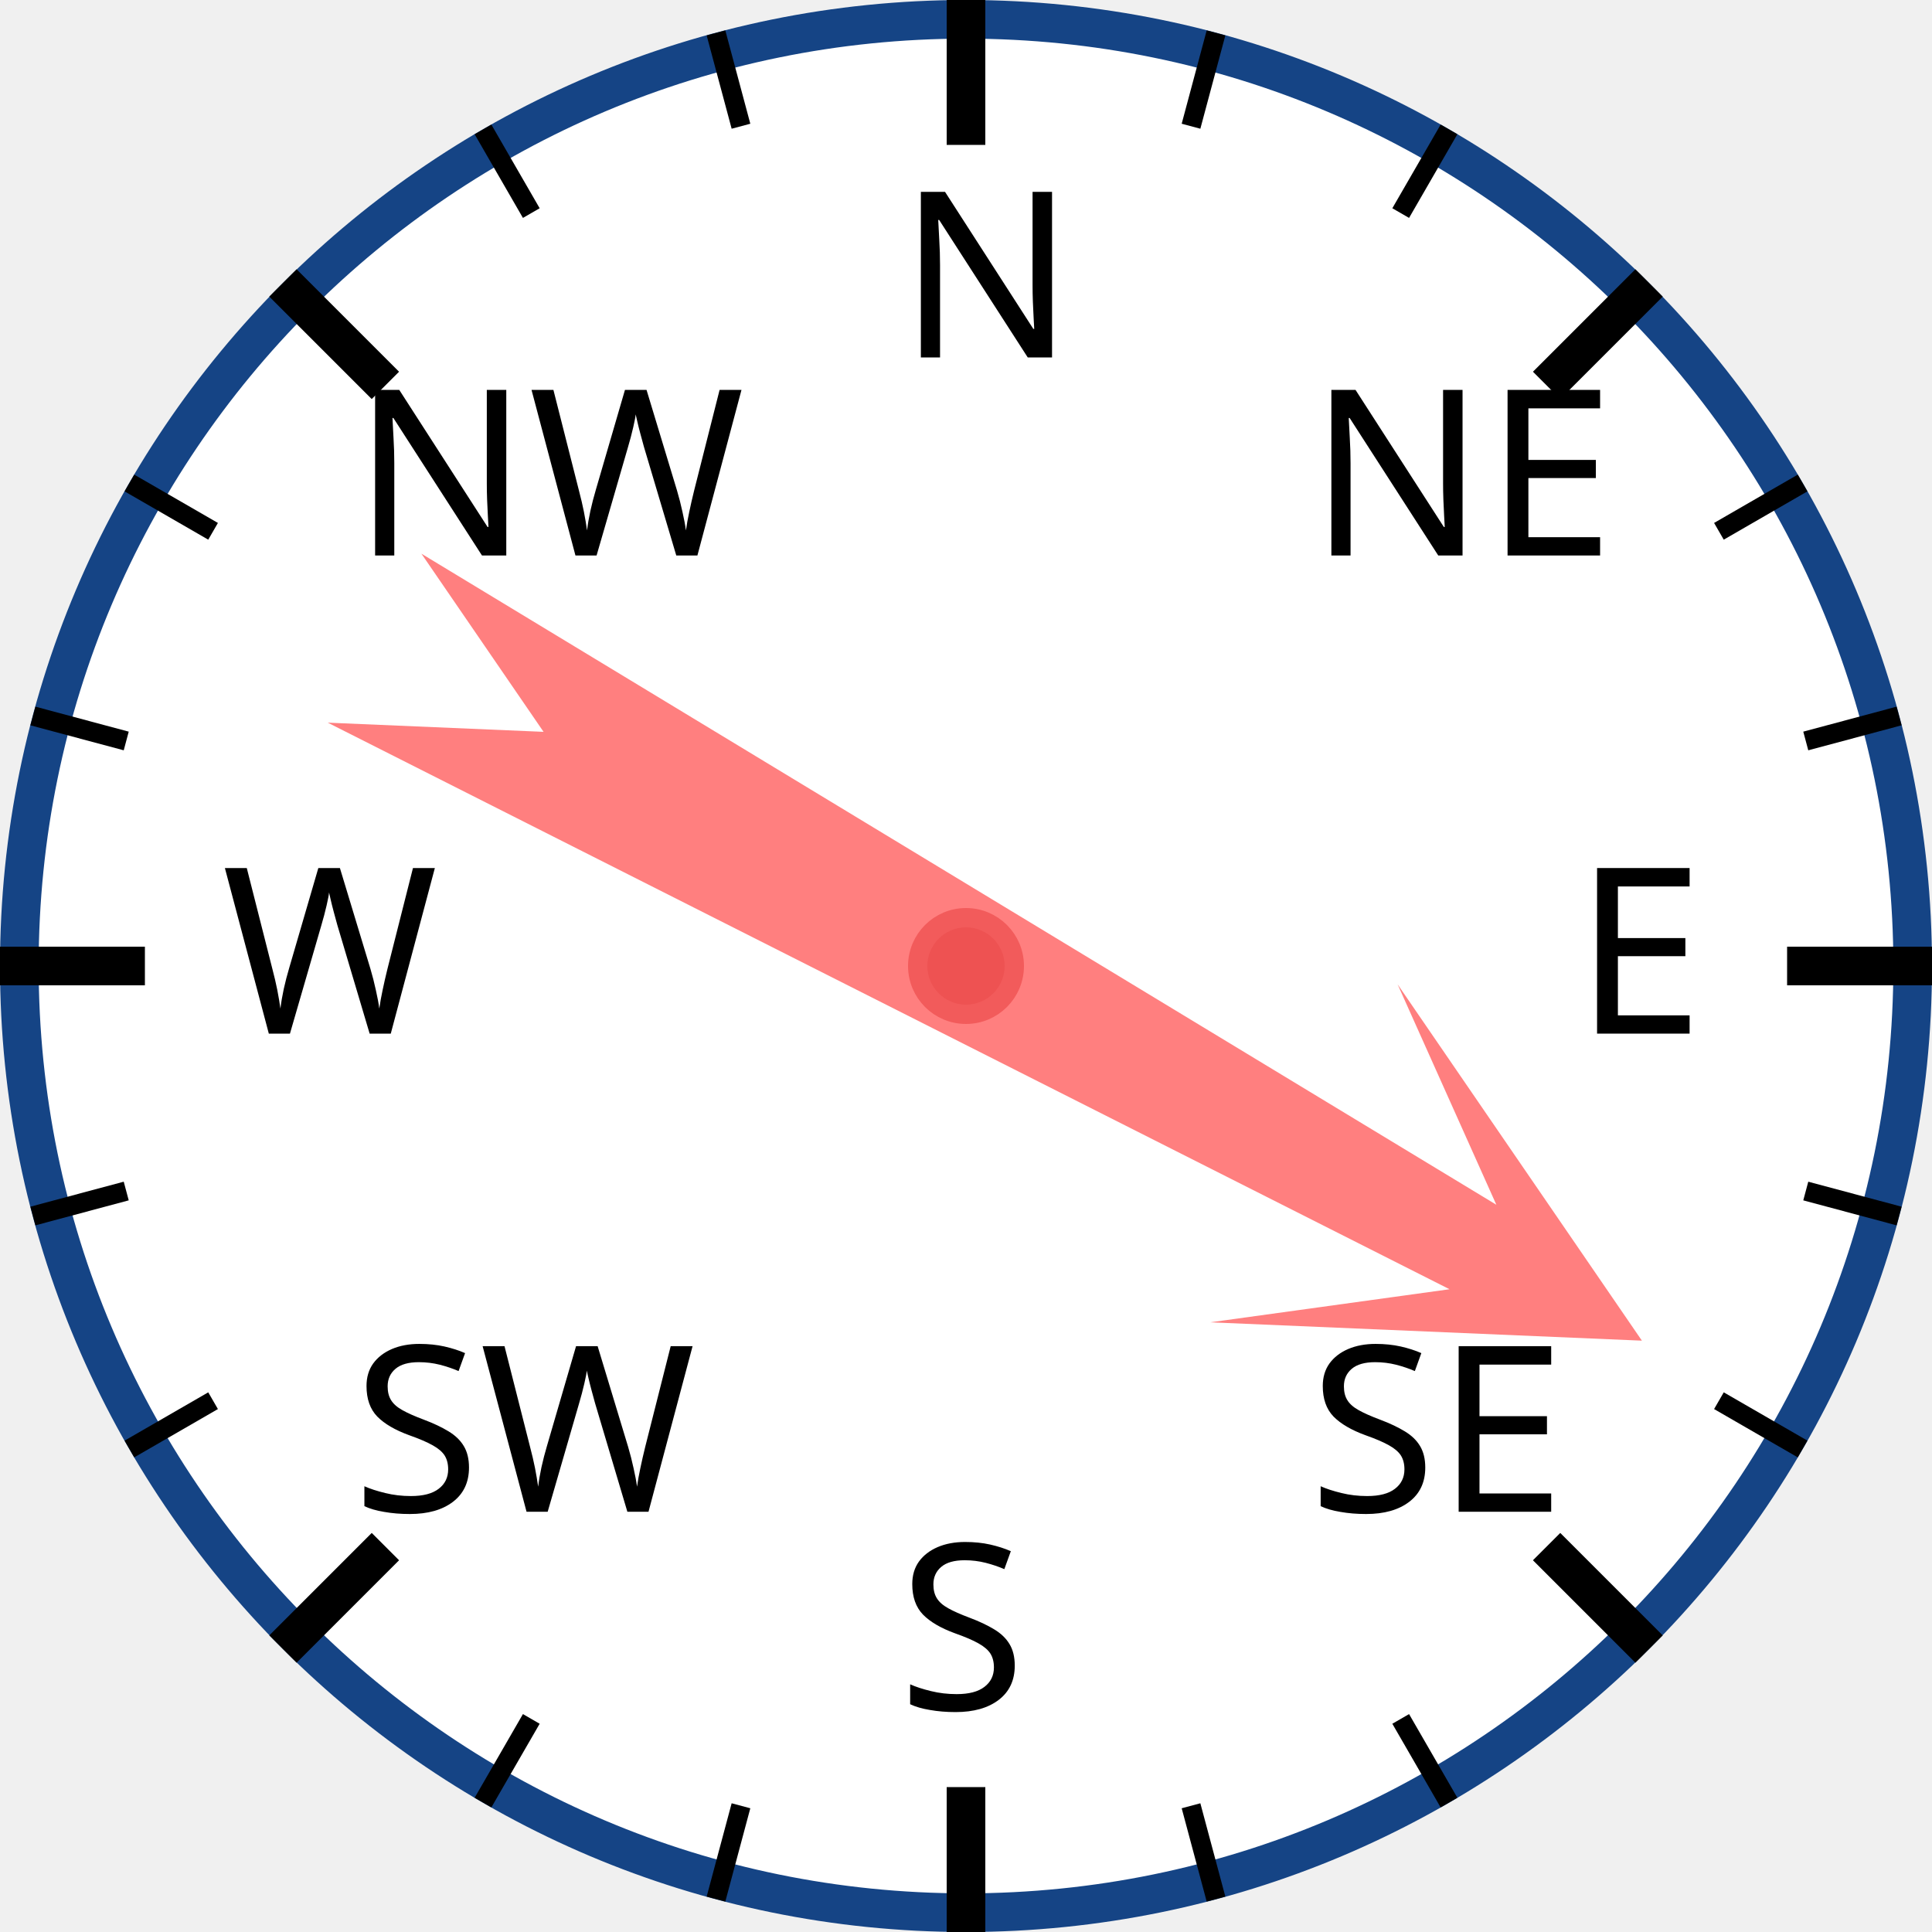
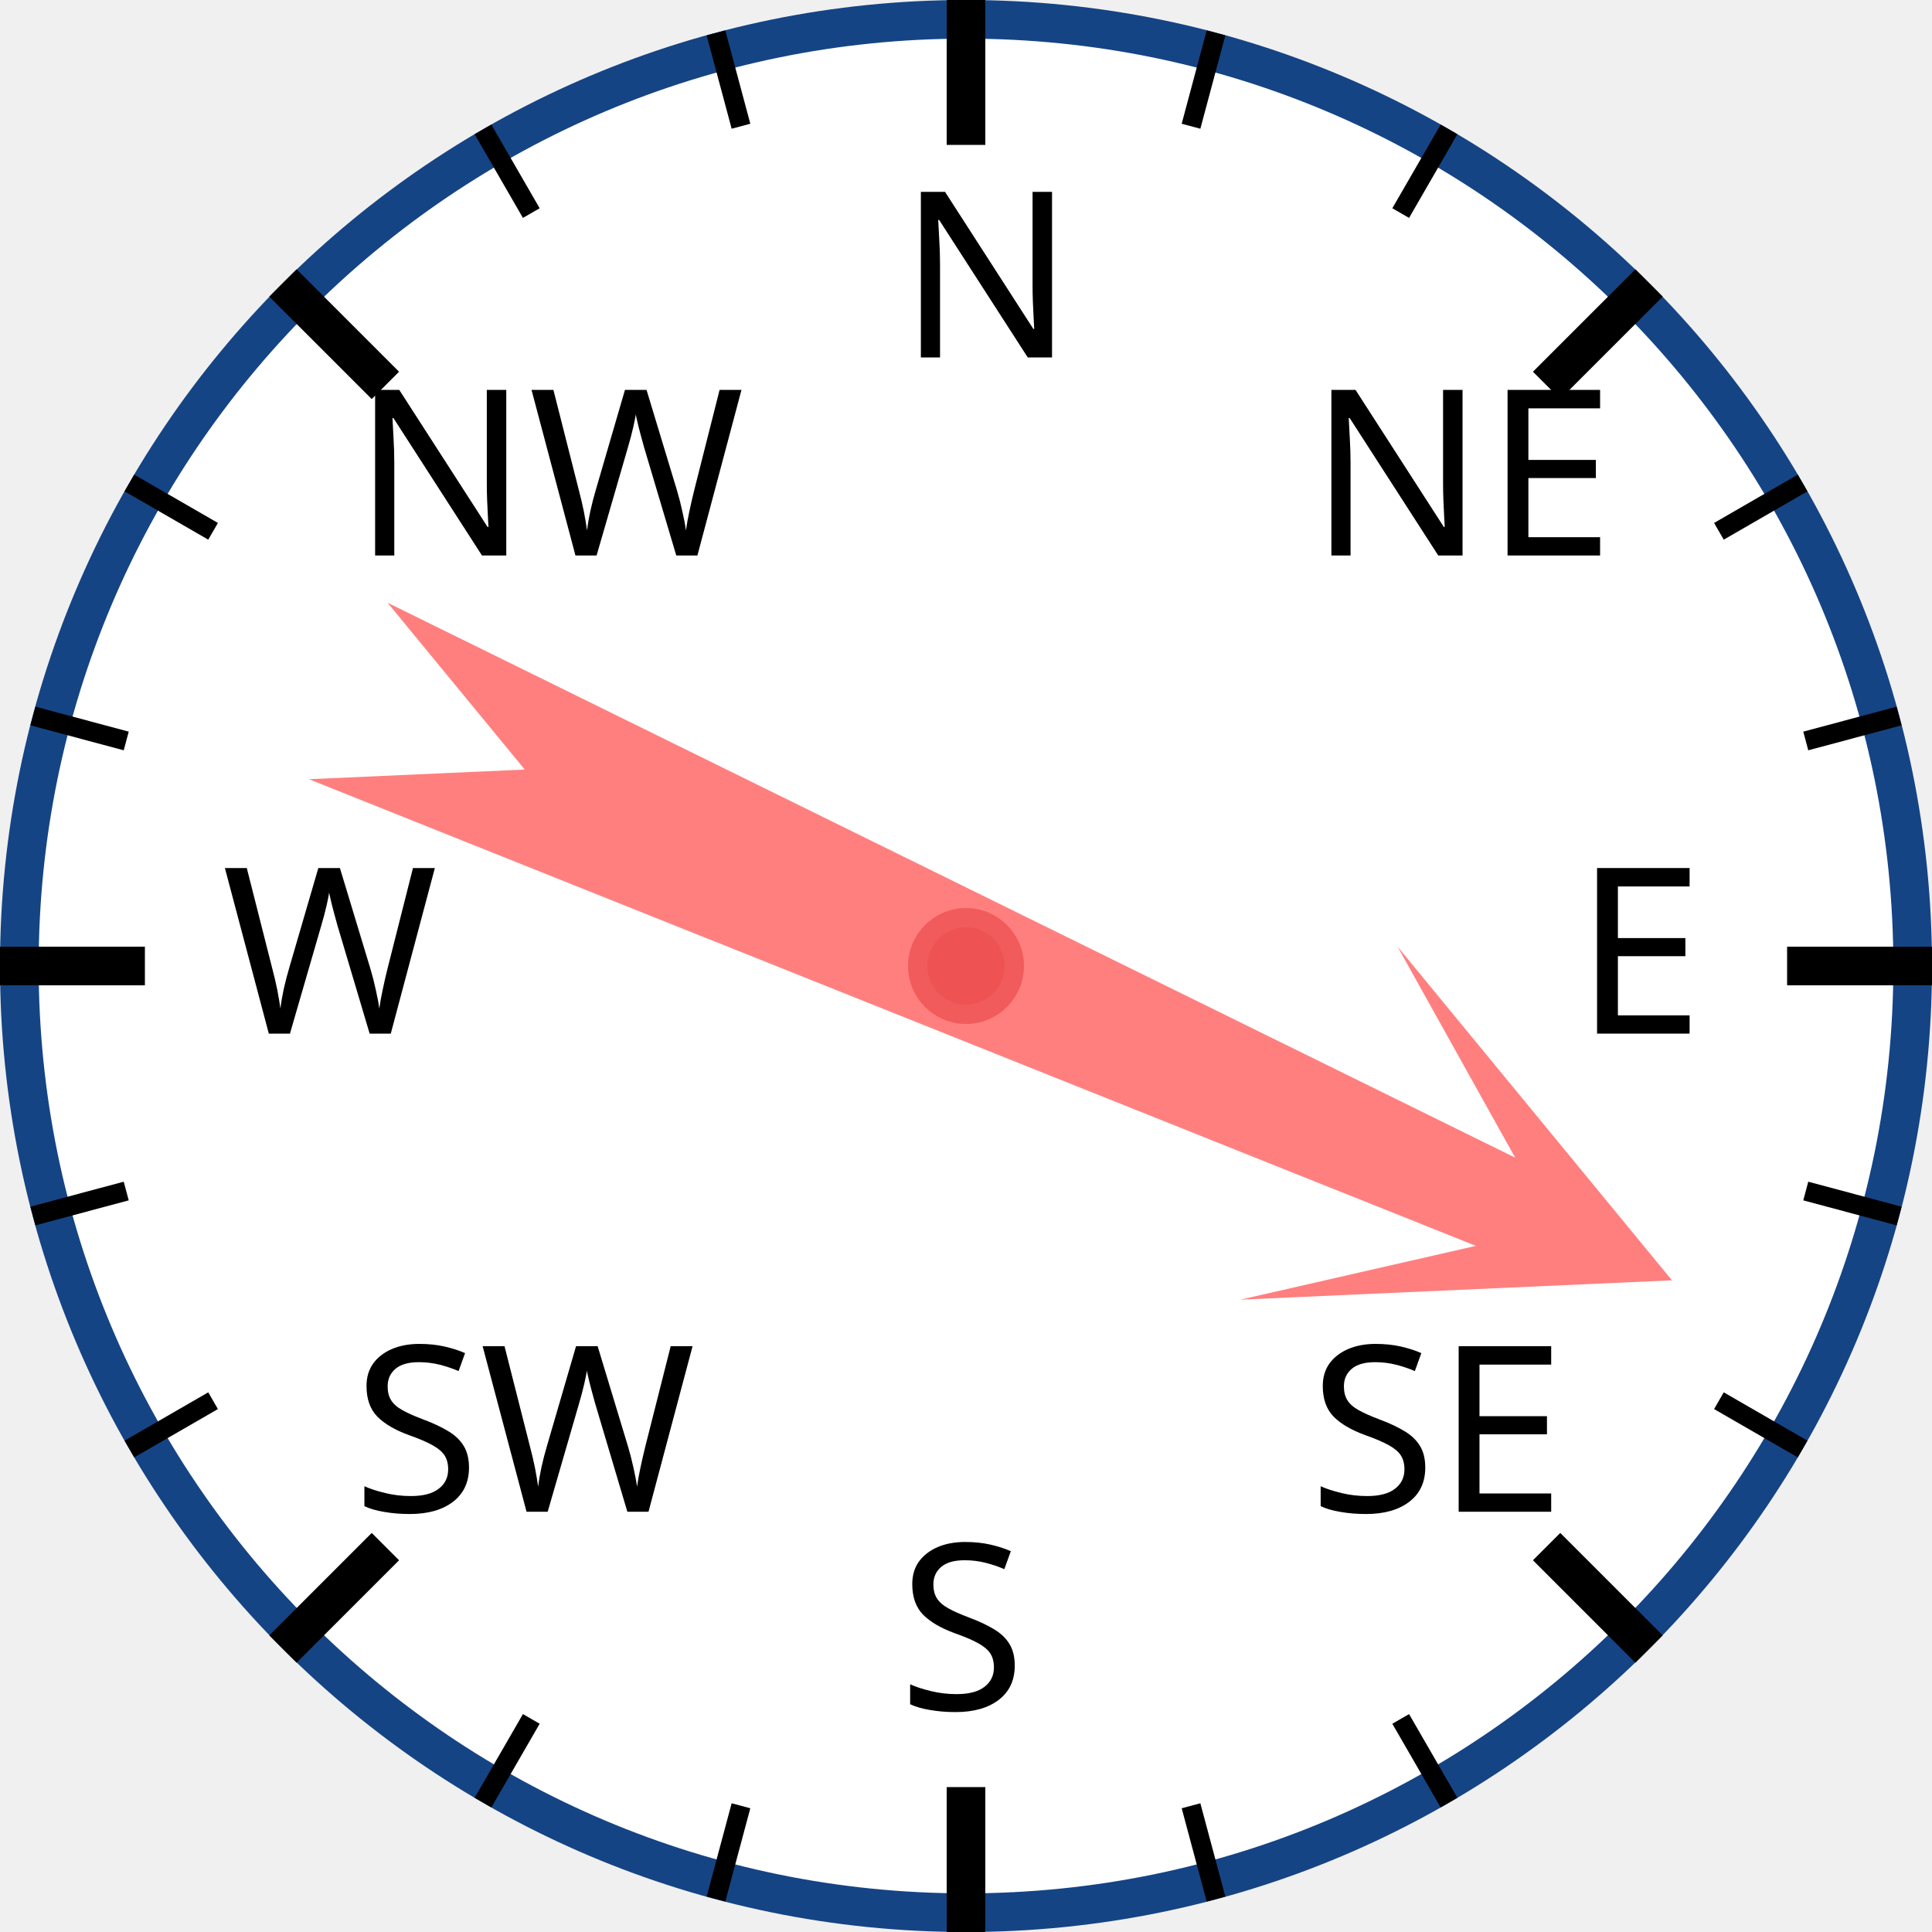
<svg xmlns="http://www.w3.org/2000/svg" width="120px" height="120px" viewBox="0 0 200 200">
  <circle cx="100" cy="100" r="98" style="fill: white; stroke: #154485; stroke-width: 4;" />
  <text x="93.0" y="37.0" style="font-family: sans-serif; font-size: 18pt;">N</text>
  <line x1="100.0" y1="0.0" x2="100.0" y2="15.0" style="stroke: black; stroke-width: 4;" />
  <line x1="74.118" y1="3.407" x2="76.706" y2="13.067" style="stroke: black; stroke-width: 2;" />
  <line x1="50" y1="13.397" x2="55" y2="22.058" style="stroke: black; stroke-width: 2;" />
  <text x="36.503" y="57.503" style="font-family: sans-serif; font-size: 18pt;">NW</text>
  <line x1="29.289" y1="29.289" x2="39.896" y2="39.896" style="stroke: black; stroke-width: 4;" />
  <line x1="13.397" y1="50" x2="22.058" y2="55" style="stroke: black; stroke-width: 2;" />
  <line x1="3.407" y1="74.118" x2="13.067" y2="76.706" style="stroke: black; stroke-width: 2;" />
  <text x="23.0" y="107.0" style="font-family: sans-serif; font-size: 18pt;">W</text>
  <line x1="0.0" y1="100.0" x2="15.0" y2="100.0" style="stroke: black; stroke-width: 4;" />
  <line x1="3.407" y1="125.882" x2="13.067" y2="123.294" style="stroke: black; stroke-width: 2;" />
  <line x1="13.397" y1="150" x2="22.058" y2="145" style="stroke: black; stroke-width: 2;" />
  <text x="36.503" y="156.497" style="font-family: sans-serif; font-size: 18pt;">SW</text>
  <line x1="29.289" y1="170.711" x2="39.896" y2="160.104" style="stroke: black; stroke-width: 4;" />
  <line x1="50" y1="186.603" x2="55" y2="177.942" style="stroke: black; stroke-width: 2;" />
  <line x1="74.118" y1="196.593" x2="76.706" y2="186.933" style="stroke: black; stroke-width: 2;" />
  <text x="93" y="177.0" style="font-family: sans-serif; font-size: 18pt;">S</text>
  <line x1="100" y1="200.0" x2="100" y2="185.0" style="stroke: black; stroke-width: 4;" />
  <line x1="125.882" y1="196.593" x2="123.294" y2="186.933" style="stroke: black; stroke-width: 2;" />
  <line x1="150.0" y1="186.603" x2="145.0" y2="177.942" style="stroke: black; stroke-width: 2;" />
  <text x="135.497" y="156.497" style="font-family: sans-serif; font-size: 18pt;">SE</text>
  <line x1="170.711" y1="170.711" x2="160.104" y2="160.104" style="stroke: black; stroke-width: 4;" />
  <line x1="186.603" y1="150" x2="177.942" y2="145" style="stroke: black; stroke-width: 2;" />
  <line x1="196.593" y1="125.882" x2="186.933" y2="123.294" style="stroke: black; stroke-width: 2;" />
  <text x="163.0" y="107" style="font-family: sans-serif; font-size: 18pt;">E</text>
  <line x1="200.0" y1="100" x2="185.0" y2="100" style="stroke: black; stroke-width: 4;" />
  <line x1="196.593" y1="74.118" x2="186.933" y2="76.706" style="stroke: black; stroke-width: 2;" />
  <line x1="186.603" y1="50" x2="177.942" y2="55" style="stroke: black; stroke-width: 2;" />
  <text x="135.497" y="57.503" style="font-family: sans-serif; font-size: 18pt;">NE</text>
  <line x1="170.711" y1="29.289" x2="160.104" y2="39.896" style="stroke: black; stroke-width: 4;" />
  <line x1="150" y1="13.397" x2="145" y2="22.058" style="stroke: black; stroke-width: 2;" />
  <line x1="125.882" y1="3.407" x2="123.294" y2="13.067" style="stroke: black; stroke-width: 2;" />
-   <polygon points="100 20 120 60 105 40 110 170 100 150 90 170 95 40 80 60" style="fill: red; fill-opacity: 0.5;" transform="rotate(119,100,100)" />
+   <polygon points="100 20 120 60 105 40 110 170 100 150 90 170 95 40 80 60" style="fill: red; fill-opacity: 0.5;" transform="rotate(114,100,100)" />
  <circle cx="100" cy="100" r="5" style="fill: #EE5252; stroke: #F25B5B; stroke-width: 2;" />
</svg>
